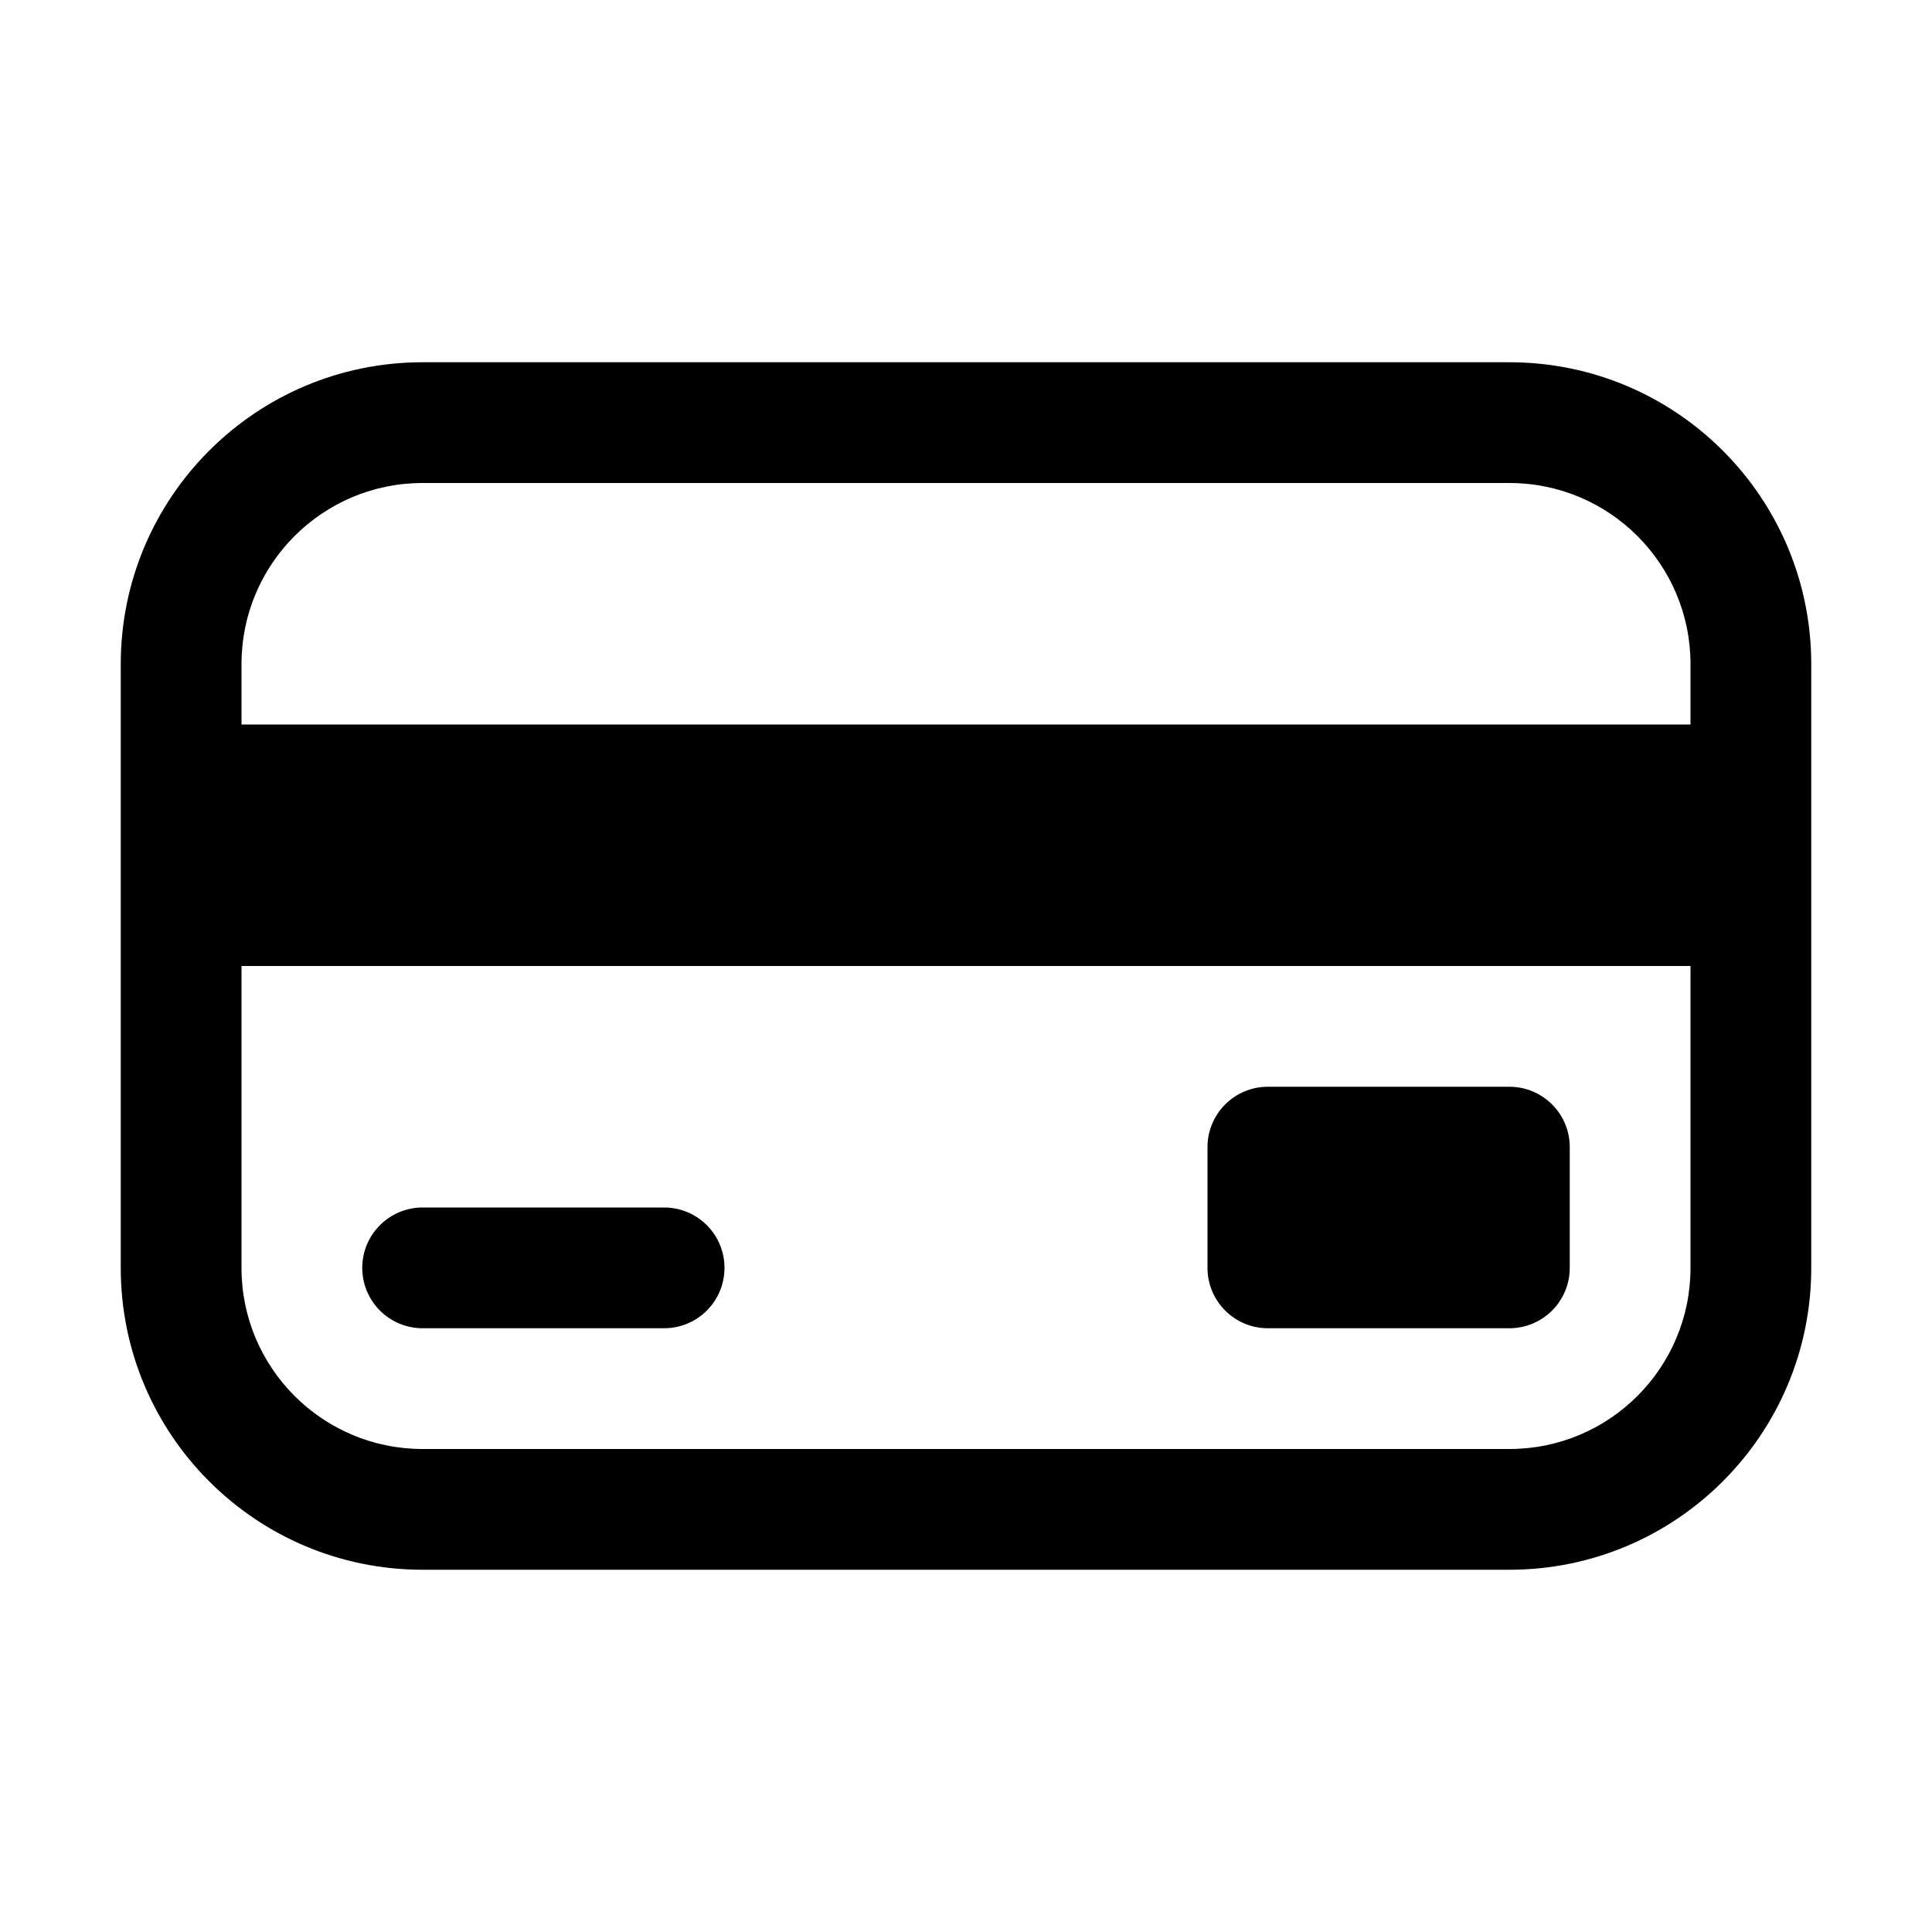
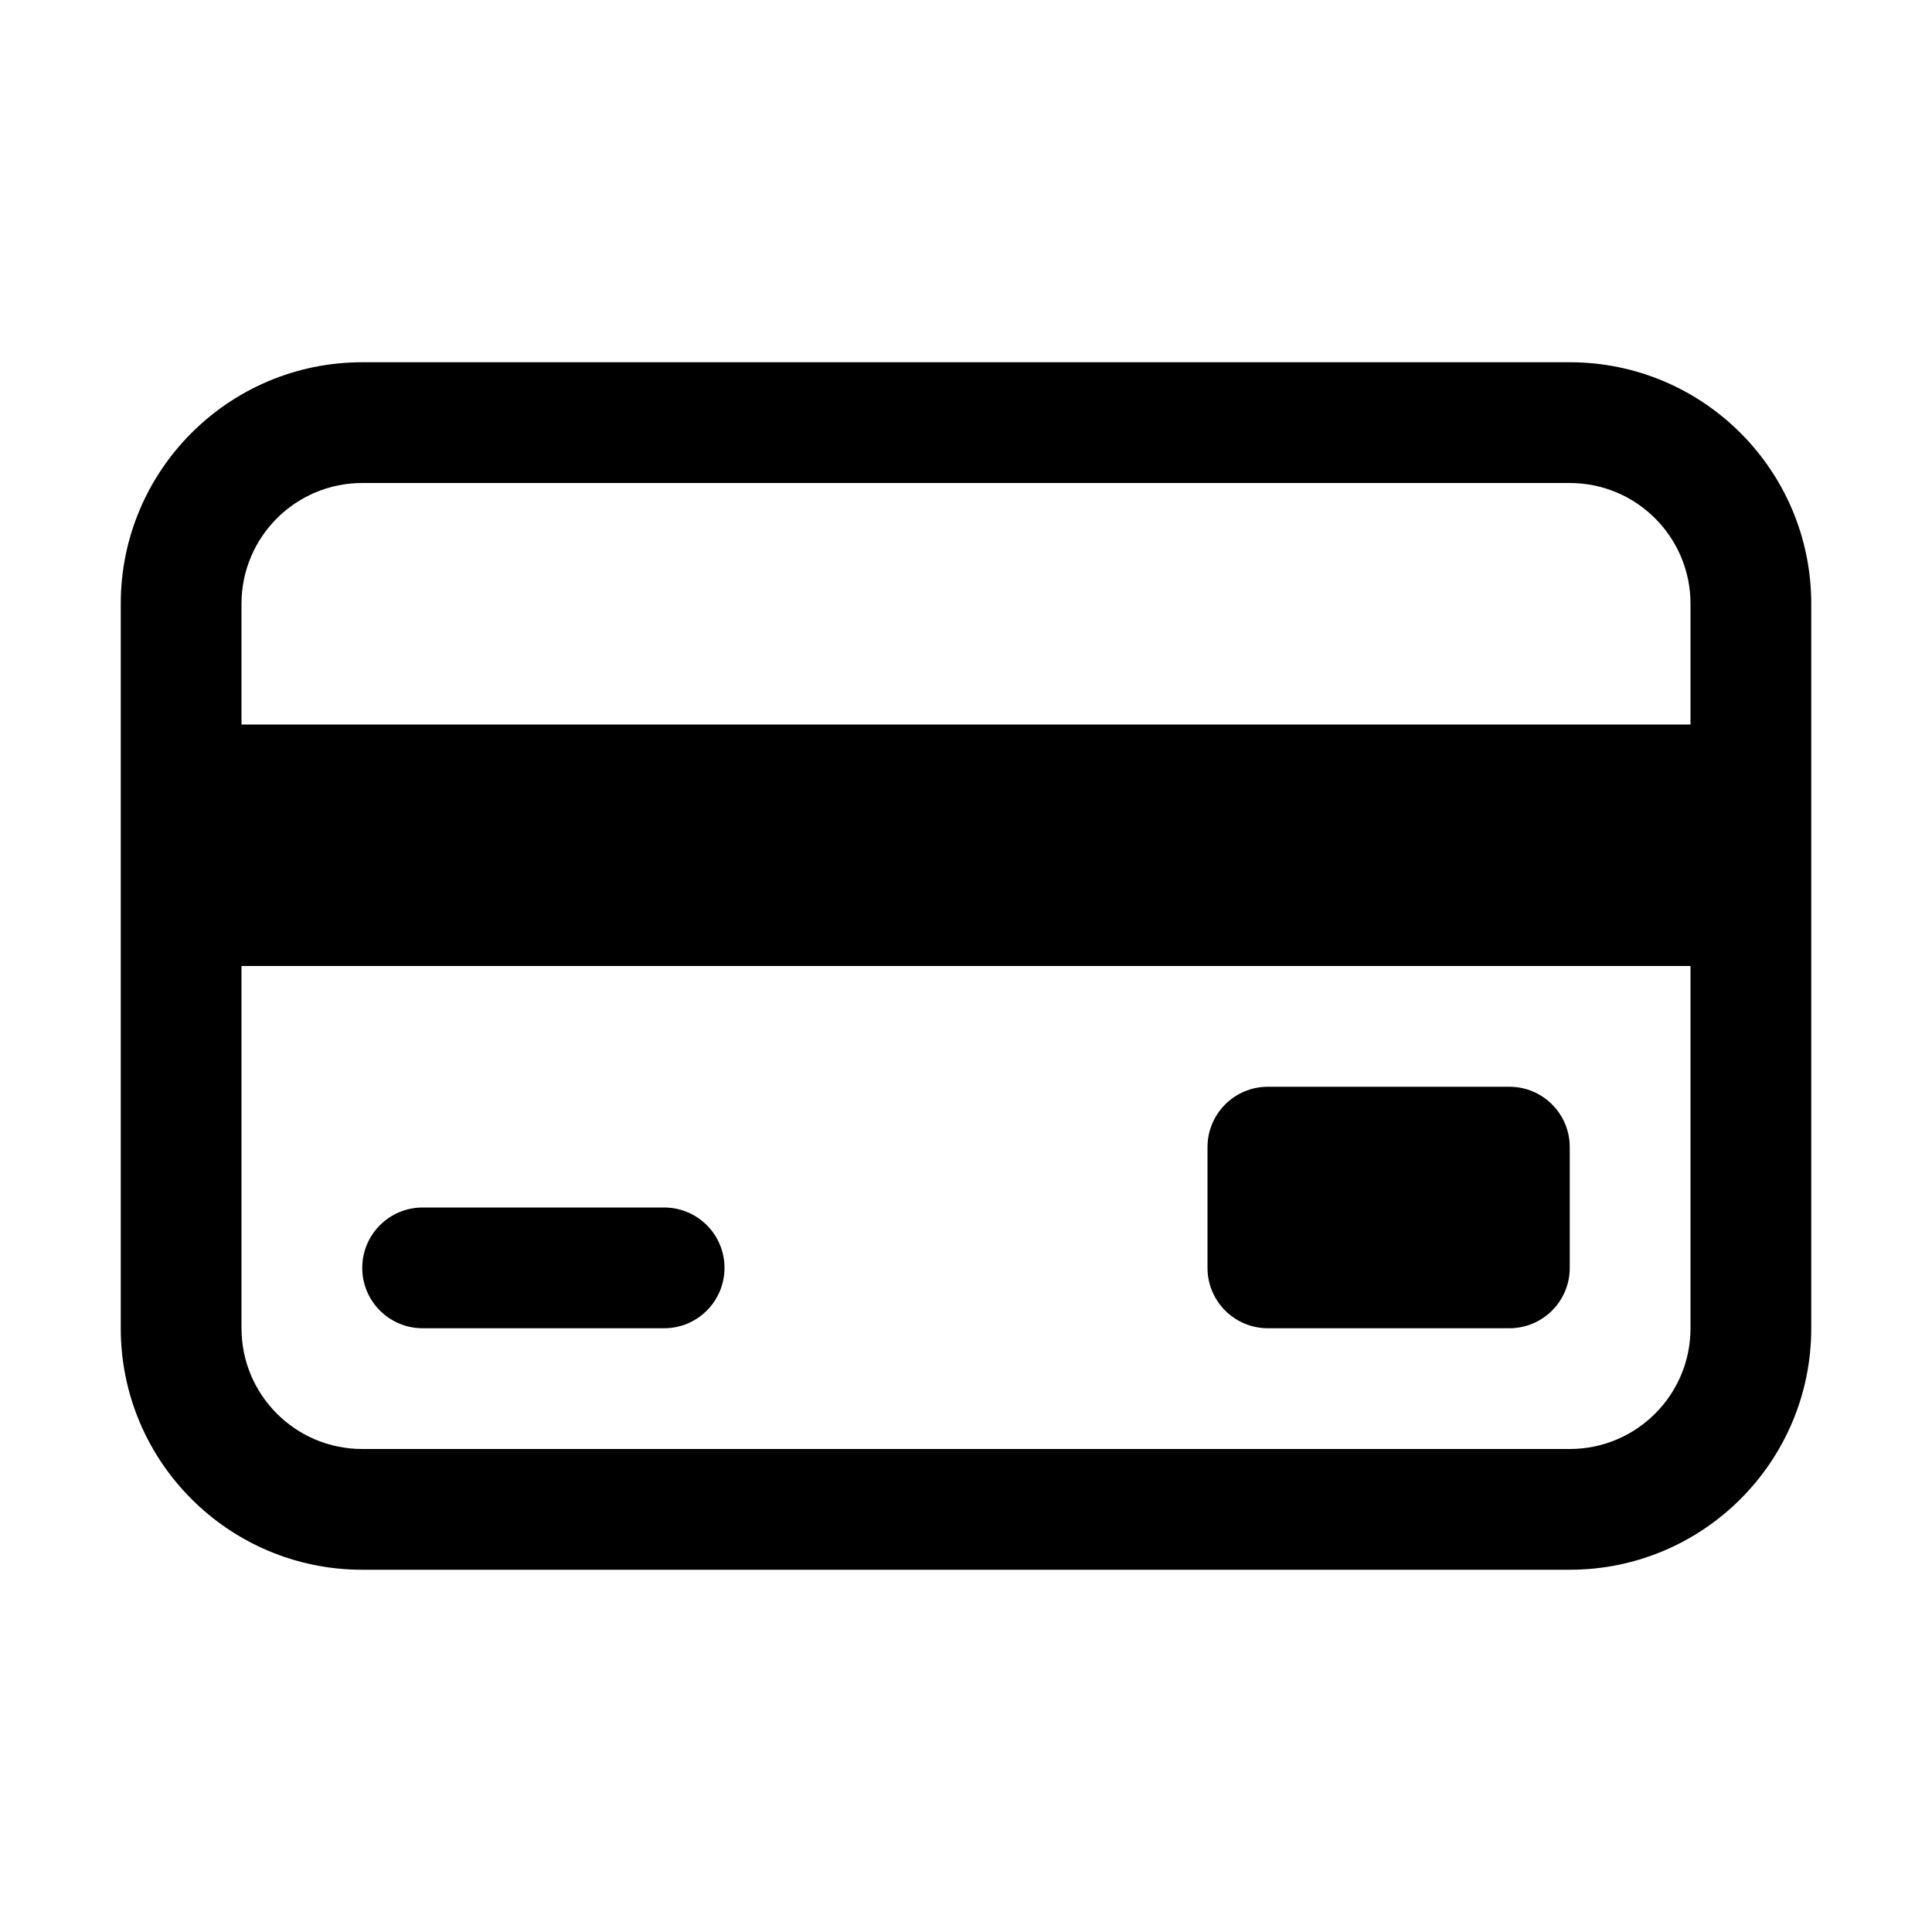
<svg xmlns="http://www.w3.org/2000/svg" width="16" height="16" fill="none" viewBox="0 0 16 16">
-   <path fill="currentColor" d="M12.5 3A2.5 2.5 0 0 1 15 5.5v5a2.5 2.5 0 0 1-2.5 2.5h-9A2.5 2.5 0 0 1 1 10.5v-5A2.5 2.5 0 0 1 3.5 3zM2 10.5A1.5 1.5 0 0 0 3.5 12h9a1.5 1.5 0 0 0 1.5-1.5V8H2zm3.5-.5a.5.5 0 0 1 0 1h-2a.5.5 0 0 1 0-1zm7-1a.5.5 0 0 1 .5.5v1a.5.5 0 0 1-.5.5h-2a.5.5 0 0 1-.5-.5v-1a.5.5 0 0 1 .5-.5zm-9-5A1.5 1.5 0 0 0 2 5.5V6h12v-.5A1.5 1.5 0 0 0 12.5 4z" />
+   <path fill="currentColor" d="M13 3a2 2 0 0 1 2 2v6a2 2 0 0 1-2 2H3a2 2 0 0 1-2-2V5a2 2 0 0 1 2-2zM2 11a1 1 0 0 0 1 1h10a1 1 0 0 0 1-1V8H2zm3.5-1a.5.5 0 0 1 0 1h-2a.5.5 0 0 1 0-1zm7-1a.5.5 0 0 1 .5.5v1a.5.5 0 0 1-.5.5h-2a.5.5 0 0 1-.5-.5v-1a.5.5 0 0 1 .5-.5zM3 4a1 1 0 0 0-1 1v1h12V5a1 1 0 0 0-1-1z" />
</svg>
